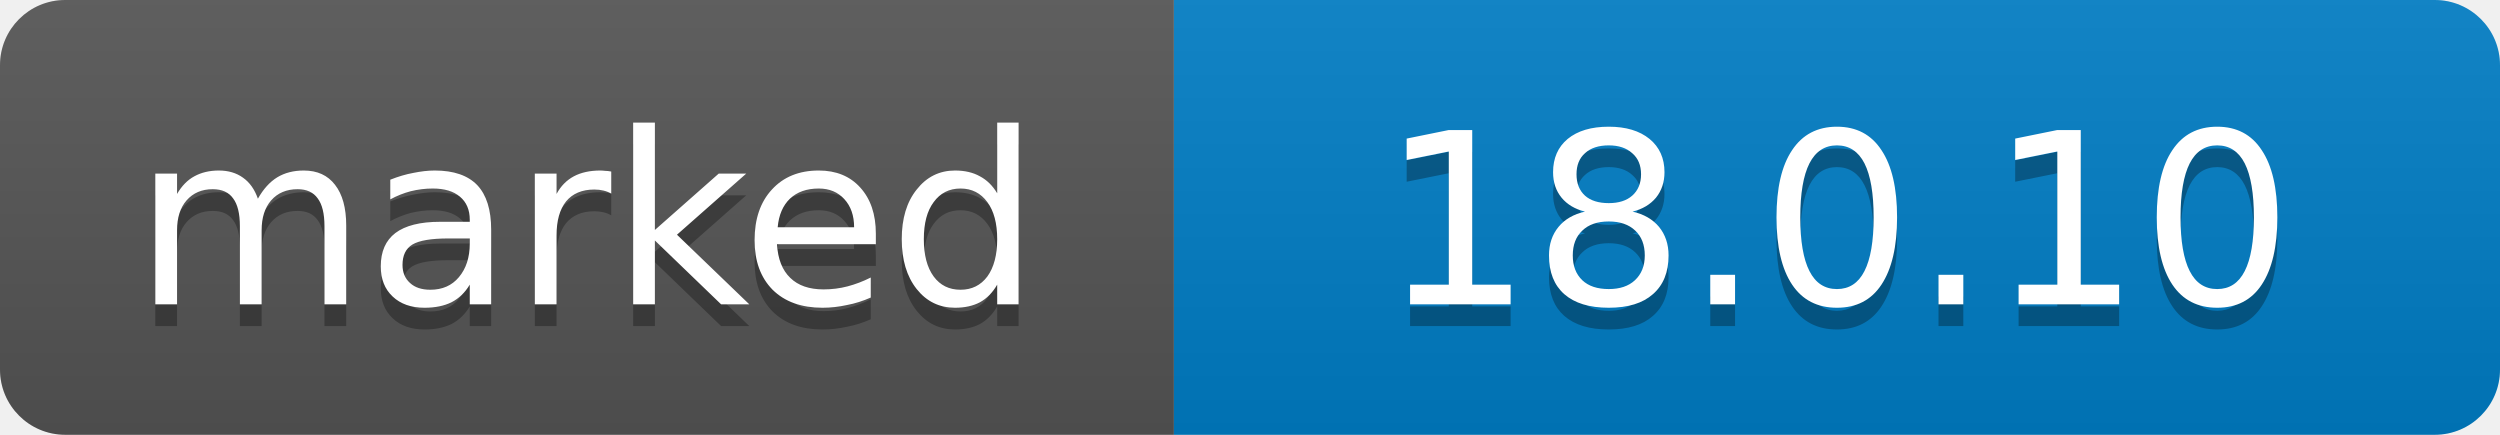
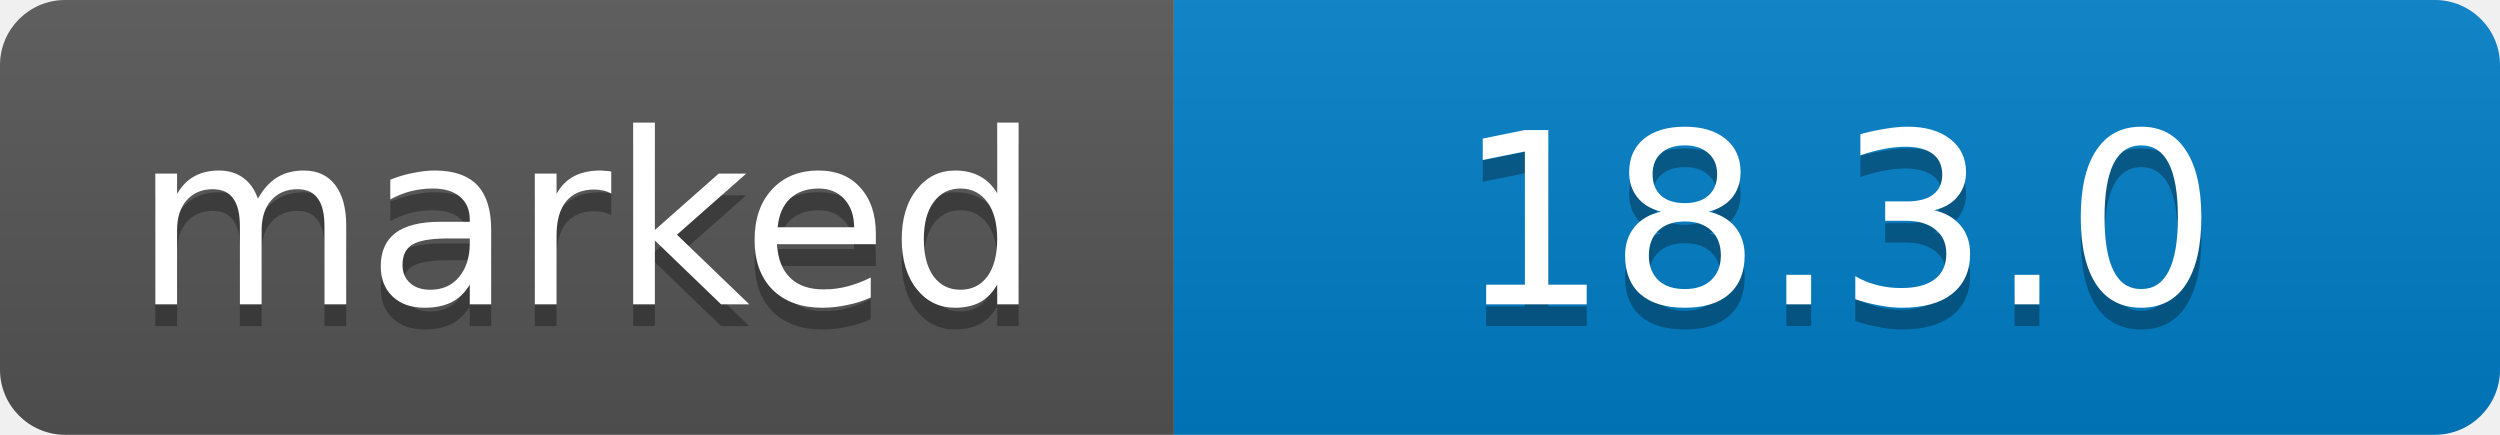
- <svg xmlns="http://www.w3.org/2000/svg" width="115" height="20" role="img" aria-label="marked: 18.0.10">
+ <svg xmlns="http://www.w3.org/2000/svg" width="115" height="20" role="img" aria-label="marked: 18.3.0">
  <linearGradient id="s" x2="0" y2="100%">
    <stop offset="0" stop-color="#bbb" stop-opacity=".1" />
    <stop offset="1" stop-opacity=".1" />
  </linearGradient>
  <clipPath id="r">
    <rect width="115" height="20" rx="3" />
  </clipPath>
  <g clip-path="url(#r)">
    <rect width="54" height="20" fill="#555" />
    <rect x="54" width="61" height="20" fill="#007EC6" />
    <rect width="115" height="20" fill="url(#s)" />
  </g>
  <g fill="#fff" text-anchor="middle" font-family="Verdana,Geneva,DejaVu Sans,sans-serif" font-size="11">
    <text x="27.0" y="15" fill="#010101" fill-opacity=".3">marked</text>
    <text x="27.0" y="14">marked</text>
-     <text x="84.5" y="15" fill="#010101" fill-opacity=".3">18.0.10</text>
-     <text x="84.5" y="14">18.0.10</text>
+     <text x="84.5" y="15" fill="#010101" fill-opacity=".3">18.3.0</text>
+     <text x="84.5" y="14">18.3.0</text>
  </g>
</svg>
